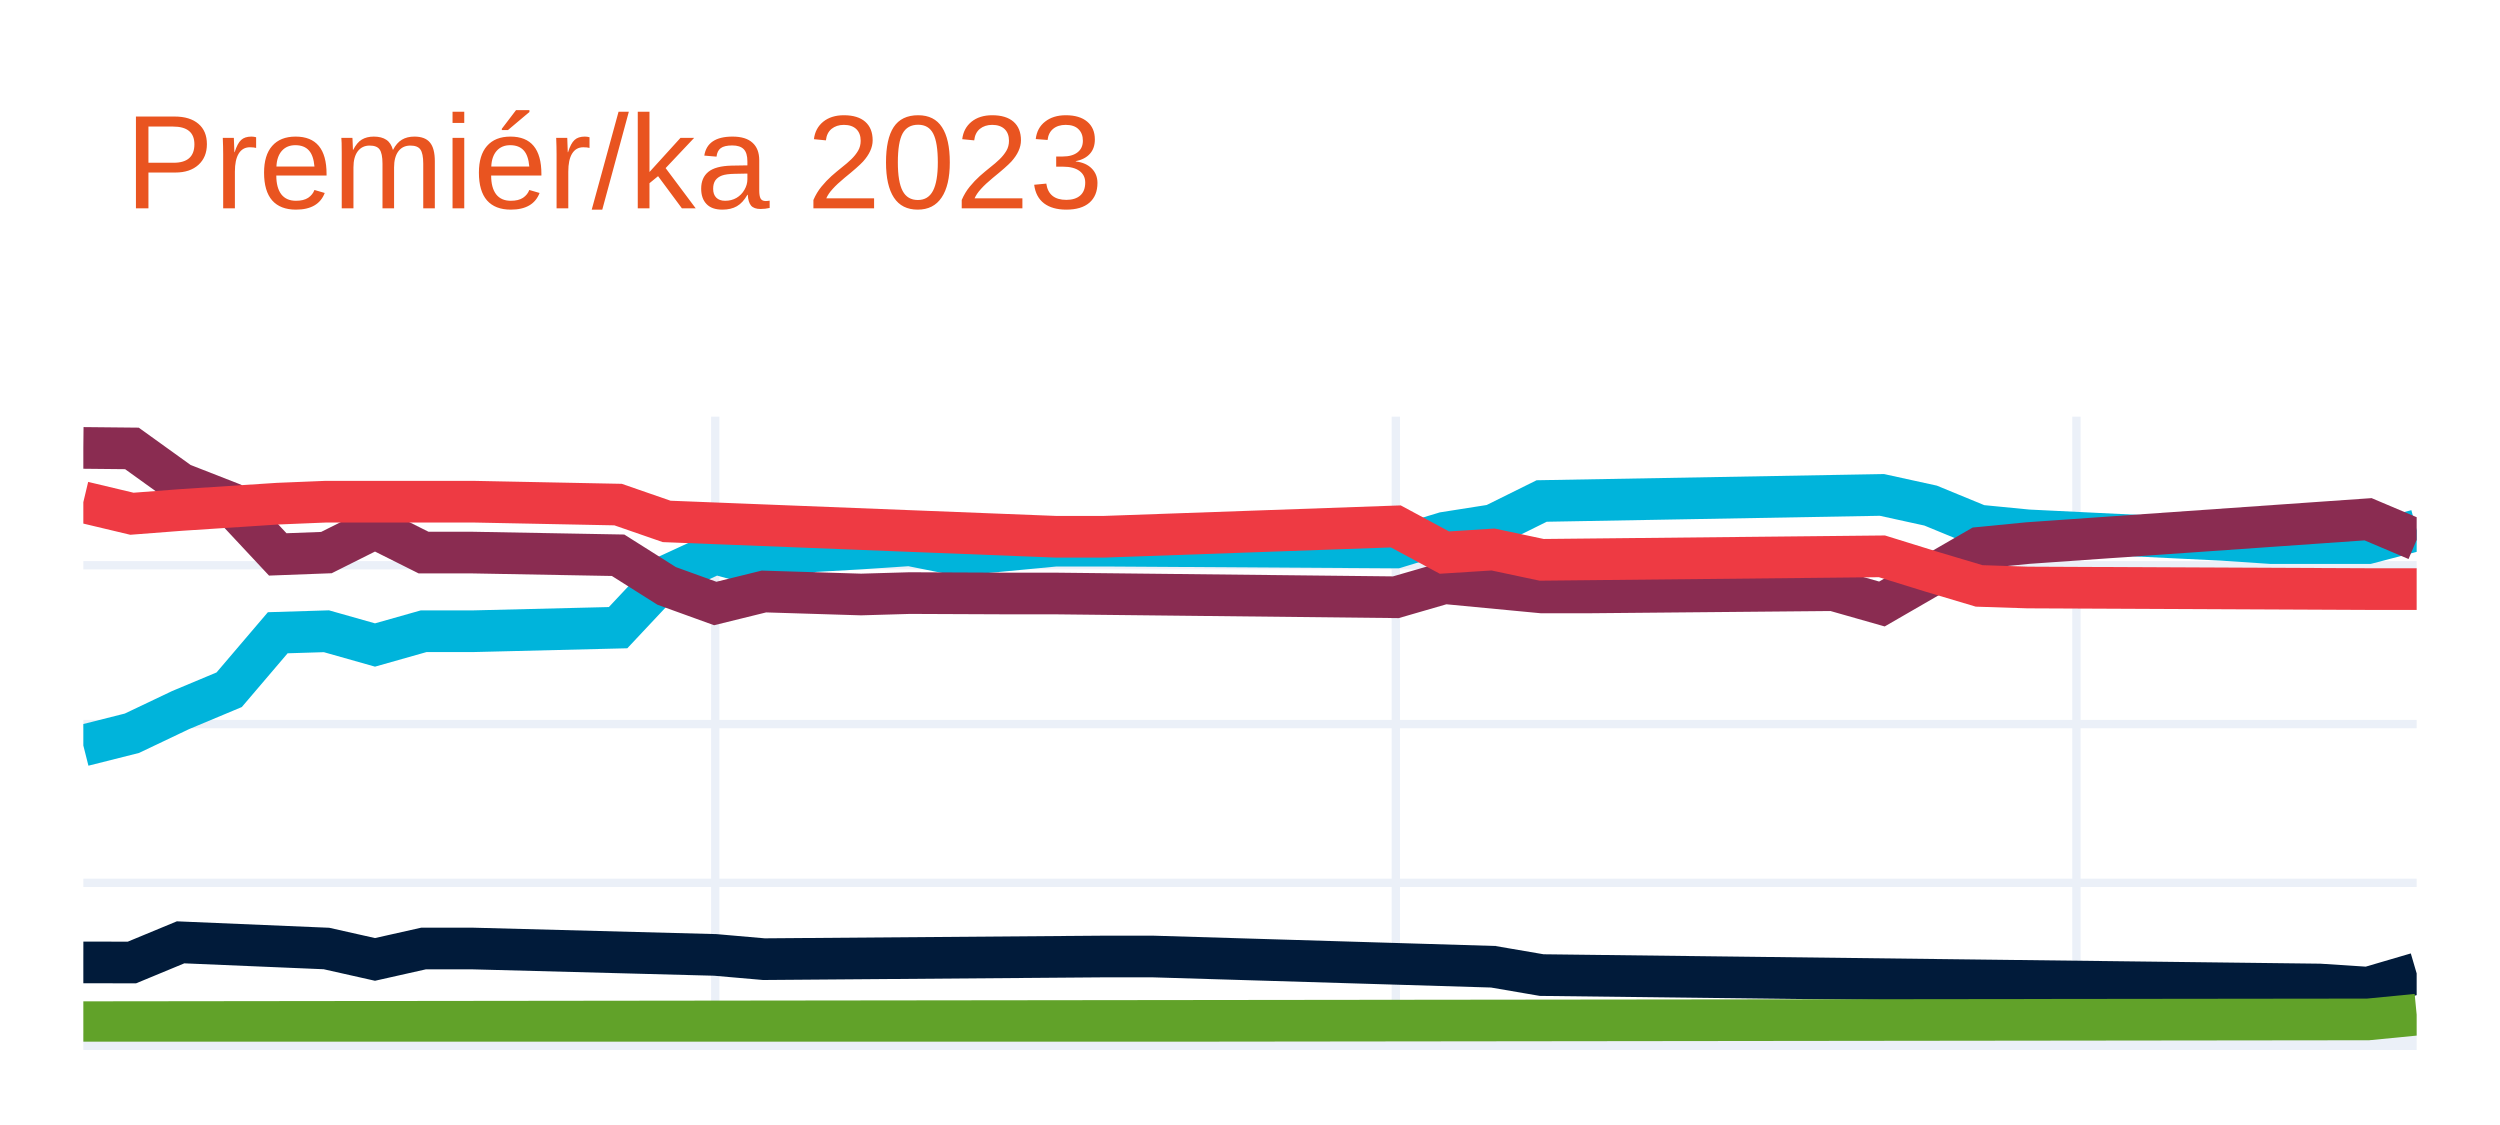
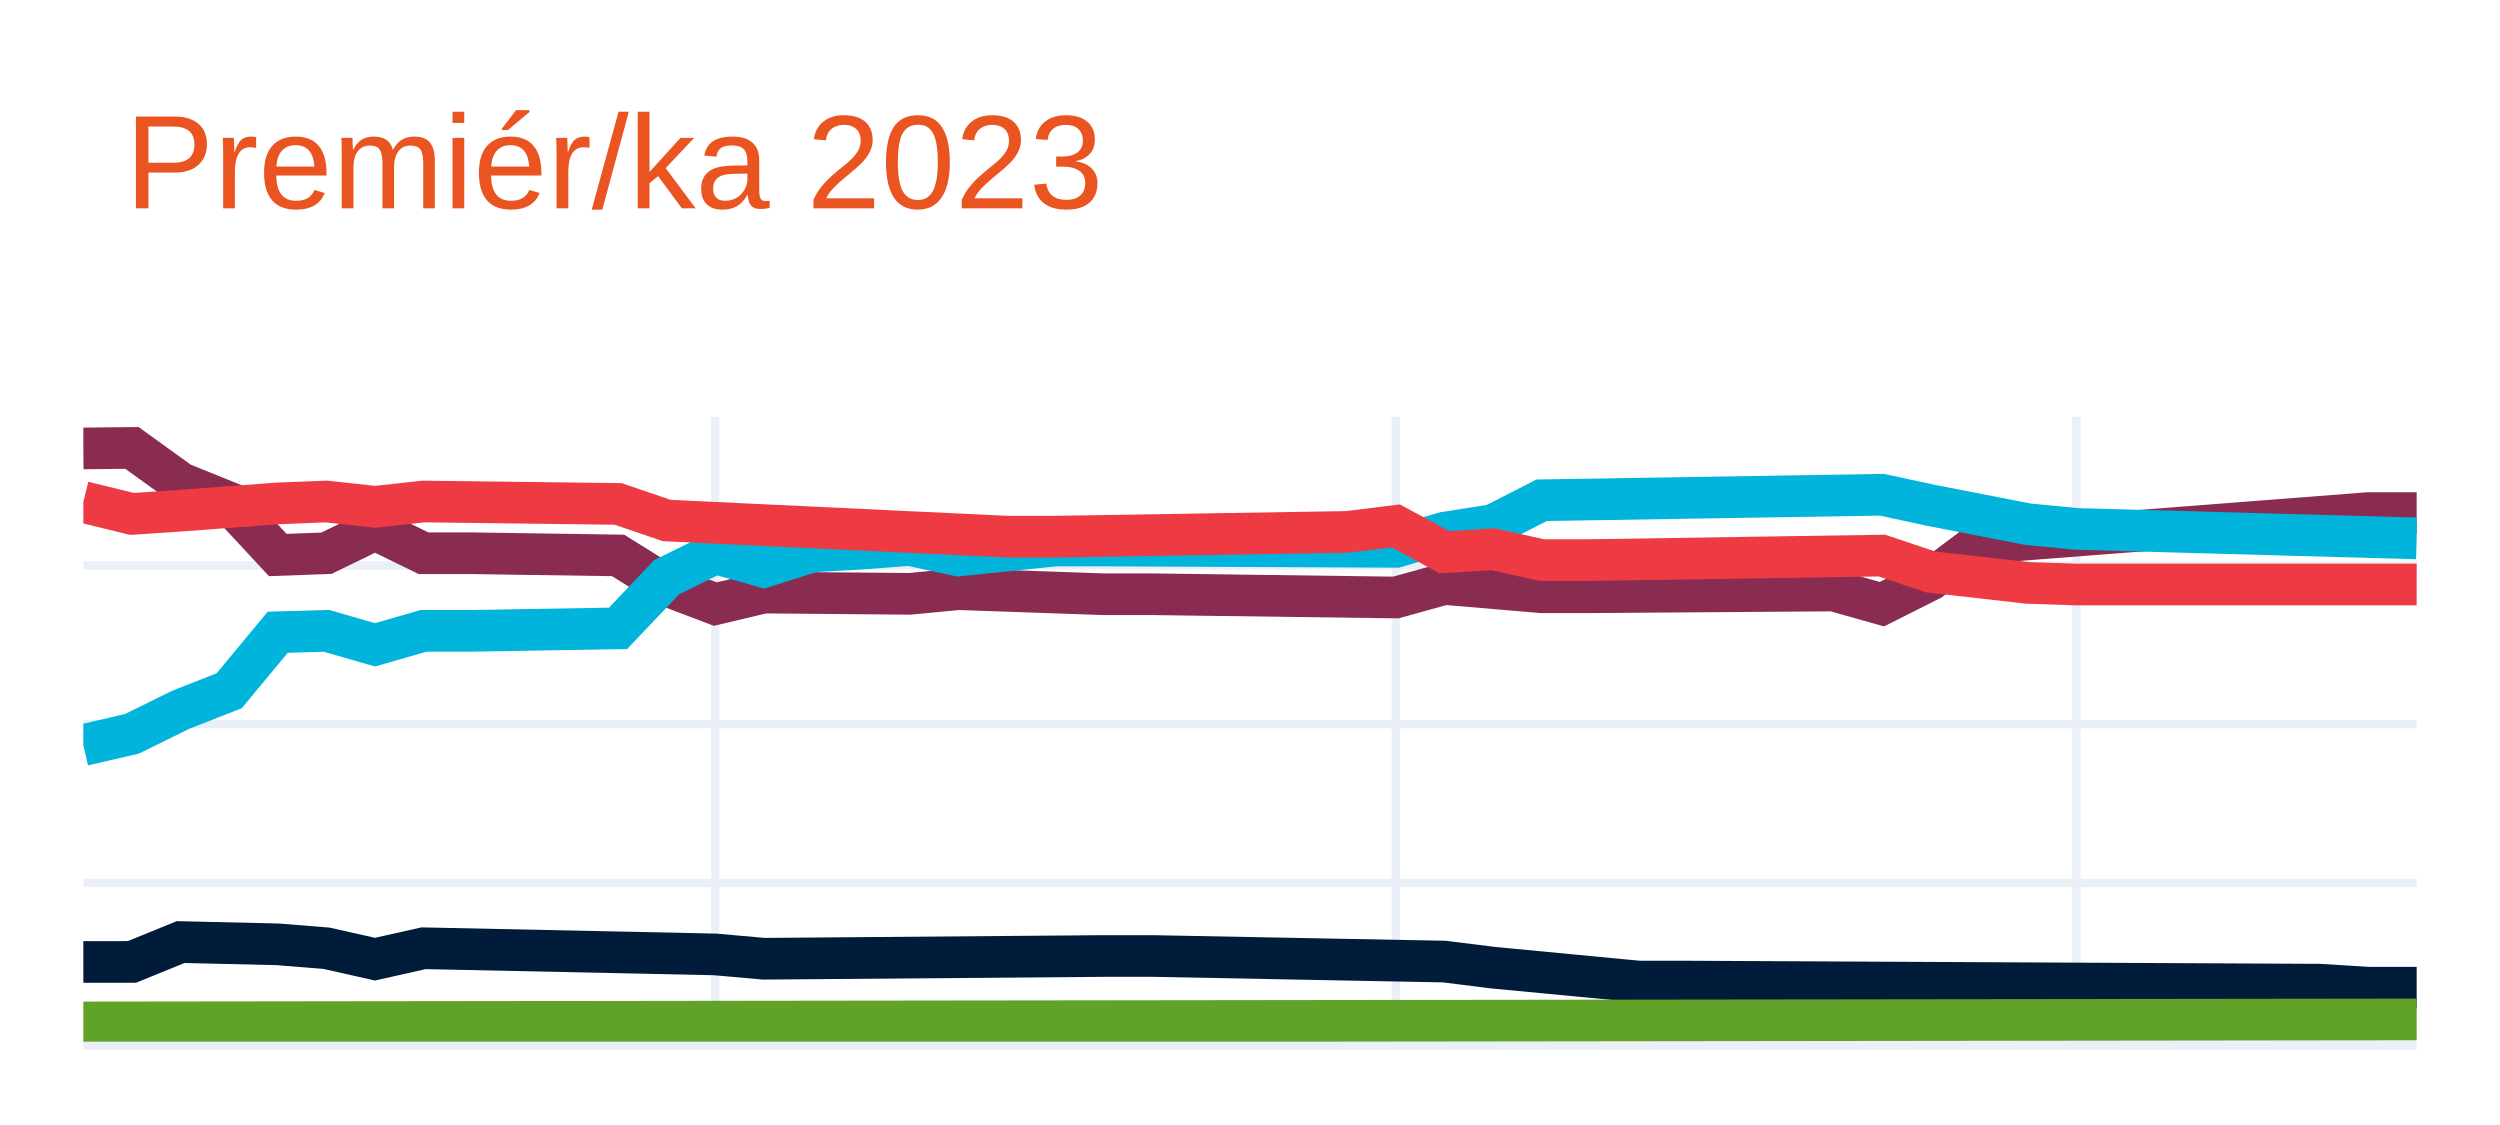
<svg xmlns="http://www.w3.org/2000/svg" class="main-svg" width="300" height="135" style="" viewBox="0 0 300 135">
  <rect x="0" y="0" width="300" height="135" style="fill: rgb(255, 255, 255); fill-opacity: 1;" />
-   <defs id="defs-5106cb">
+   <defs id="defs-ef0014">
    <g class="clips">
-       <clipPath id="clip5106cbxyplot" class="plotclip">
+       <clipPath id="clipef0014xyplot" class="plotclip">
        <rect width="280" height="75" />
      </clipPath>
-       <clipPath class="axesclip" id="clip5106cbx">
+       <clipPath class="axesclip" id="clipef0014x">
        <rect x="10" y="0" width="280" height="135" />
      </clipPath>
-       <clipPath class="axesclip" id="clip5106cby">
+       <clipPath class="axesclip" id="clipef0014y">
        <rect x="0" y="50" width="300" height="75" />
      </clipPath>
-       <clipPath class="axesclip" id="clip5106cbxy">
+       <clipPath class="axesclip" id="clipef0014xy">
        <rect x="10" y="50" width="280" height="75" />
      </clipPath>
    </g>
    <g class="gradients" />
    <g class="patterns" />
  </defs>
  <g class="bglayer" />
  <g class="layer-below">
    <g class="imagelayer" />
    <g class="shapelayer" />
  </g>
  <g class="cartesianlayer">
    <g class="subplot xy">
      <g class="layer-subplot">
        <g class="shapelayer" />
        <g class="imagelayer" />
      </g>
      <g class="minor-gridlayer">
        <g class="x" />
        <g class="y" />
      </g>
      <g class="gridlayer">
        <g class="x">
          <path class="xgrid crisp" transform="translate(85.83,0)" d="M0,50v75" style="stroke: rgb(235, 240, 248); stroke-opacity: 1; stroke-width: 1px;" />
          <path class="xgrid crisp" transform="translate(167.5,0)" d="M0,50v75" style="stroke: rgb(235, 240, 248); stroke-opacity: 1; stroke-width: 1px;" />
          <path class="xgrid crisp" transform="translate(249.17,0)" d="M0,50v75" style="stroke: rgb(235, 240, 248); stroke-opacity: 1; stroke-width: 1px;" />
        </g>
        <g class="y">
-           <path class="ygrid crisp" transform="translate(0,105.94)" d="M10,0h280" style="stroke: rgb(235, 240, 248); stroke-opacity: 1; stroke-width: 1px;" />
-           <path class="ygrid crisp" transform="translate(0,86.89)" d="M10,0h280" style="stroke: rgb(235, 240, 248); stroke-opacity: 1; stroke-width: 1px;" />
-           <path class="ygrid crisp" transform="translate(0,67.83)" d="M10,0h280" style="stroke: rgb(235, 240, 248); stroke-opacity: 1; stroke-width: 1px;" />
+           <path class="ygrid crisp" transform="translate(0,105.95)" d="M10,0h280" style="stroke: rgb(235, 240, 248); stroke-opacity: 1; stroke-width: 1px;" />
+           <path class="ygrid crisp" transform="translate(0,86.9)" d="M10,0h280" style="stroke: rgb(235, 240, 248); stroke-opacity: 1; stroke-width: 1px;" />
+           <path class="ygrid crisp" transform="translate(0,67.85)" d="M10,0h280" style="stroke: rgb(235, 240, 248); stroke-opacity: 1; stroke-width: 1px;" />
        </g>
      </g>
      <g class="zerolinelayer">
        <path class="yzl zl crisp" transform="translate(0,125)" d="M10,0h280" style="stroke: rgb(235, 240, 248); stroke-opacity: 1; stroke-width: 2px;" />
      </g>
      <path class="xlines-below" />
      <path class="ylines-below" />
      <g class="overlines-below" />
      <g class="xaxislayer-below" />
      <g class="yaxislayer-below" />
      <g class="overaxes-below" />
-       <g class="plot" transform="translate(10,50)" clip-path="url(#clip5106cbxyplot)">
+       <g class="plot" transform="translate(10,50)" clip-path="url(#clipef0014xyplot)">
        <g class="scatterlayer mlayer">
-           <g class="trace scatter traceadf474" style="stroke-miterlimit: 2; opacity: 1;">
+           <g class="trace scatter trace1d5834" style="stroke-miterlimit: 2; opacity: 1;">
            <g class="fills" />
            <g class="errorbars" />
            <g class="lines">
-               <path class="js-line" d="M0,39.46L5.83,37.99L11.67,35.21L17.5,32.77L23.33,25.93L29.17,25.75L35,27.4L40.83,25.75L46.67,25.75L64.17,25.32L70,19.11L75.83,16.42L81.67,18.02L87.5,16.15L93.33,15.82L99.17,15.43L105,16.59L116.67,15.48L122.5,15.48L157.5,15.7L163.33,13.93L169.17,13.01L175,10.12L215.83,9.39L221.67,10.67L227.5,13.07L233.33,13.64L256.67,14.78L262.5,15.17L274.17,15.17L280,13.64" style="vector-effect: none; fill: none; stroke: rgb(0, 180, 219); stroke-opacity: 1; stroke-width: 5px; opacity: 1;" />
+               <path class="js-line" d="M0,3.81L5.83,3.75L11.67,7.96L17.5,10.32L23.33,16.6L29.17,16.39L35,13.55L40.83,16.39L46.67,16.39L64.17,16.65L70,20.28L75.83,22.49L81.67,21.11L99.17,21.26L105,20.7L122.5,21.31L128.33,21.31L157.5,21.7L163.33,20.08L175,21.07L180.83,21.07L210,20.86L215.83,22.5L221.67,19.56L227.5,15.18L274.17,11.57L280,11.57" style="vector-effect: none; fill: none; stroke: rgb(138, 44, 81); stroke-opacity: 1; stroke-width: 5px; opacity: 1;" />
            </g>
            <g class="points" />
            <g class="text" />
          </g>
-           <g class="trace scatter tracea4ae80" style="stroke-miterlimit: 2; opacity: 1;">
+           <g class="trace scatter trace99da8a" style="stroke-miterlimit: 2; opacity: 1;">
            <g class="fills" />
            <g class="errorbars" />
            <g class="lines">
-               <path class="js-line" d="M0,3.75L5.83,3.81L11.67,8.01L17.5,10.29L23.33,16.53L29.17,16.31L35,13.39L40.83,16.31L46.67,16.31L64.17,16.63L70,20.31L75.83,22.42L81.67,20.98L93.33,21.34L99.17,21.17L110.83,21.22L116.67,21.22L157.5,21.67L163.33,19.98L175,21.09L180.83,21.09L210,20.82L215.83,22.48L227.5,15.74L233.33,15.17L274.17,12.31L280,14.78" style="vector-effect: none; fill: none; stroke: rgb(138, 44, 81); stroke-opacity: 1; stroke-width: 5px; opacity: 1;" />
+               <path class="js-line" d="M0,39.41L5.83,38.06L11.67,35.18L17.5,32.89L23.33,25.87L29.17,25.7L35,27.38L40.83,25.7L46.67,25.7L64.17,25.4L70,19.26L75.83,16.39L81.67,18.02L87.5,16.17L93.33,15.84L99.17,15.4L105,16.66L116.67,15.46L122.5,15.46L157.5,15.62L163.33,13.92L169.17,13.01L175,10.03L215.83,9.37L221.67,10.63L233.33,12.9L239.17,13.47L280,14.61" style="vector-effect: none; fill: none; stroke: rgb(0, 180, 219); stroke-opacity: 1; stroke-width: 5px; opacity: 1;" />
            </g>
            <g class="points" />
            <g class="text" />
          </g>
-           <g class="trace scatter trace87a64f" style="stroke-miterlimit: 2; opacity: 1;">
+           <g class="trace scatter trace1ba9dd" style="stroke-miterlimit: 2; opacity: 1;">
            <g class="fills" />
            <g class="errorbars" />
            <g class="lines">
-               <path class="js-line" d="M0,10.26L5.83,11.65L11.67,11.2L23.33,10.44L29.17,10.2L40.83,10.2L46.67,10.2L64.17,10.55L70,12.57L116.67,14.41L122.5,14.41L157.5,13.17L163.33,16.31L169.17,15.94L175,17.18L215.83,16.76L221.67,18.57L227.5,20.31L233.33,20.5L274.17,20.69L280,20.69" style="vector-effect: none; fill: none; stroke: rgb(238, 58, 67); stroke-opacity: 1; stroke-width: 5px; opacity: 1;" />
+               <path class="js-line" d="M0,10.24L5.83,11.67L11.67,11.28L23.33,10.41L29.17,10.18L35,10.82L40.83,10.18L64.17,10.47L70,12.46L110.83,14.4L116.67,14.4L151.67,13.83L157.5,13.11L163.33,16.27L169.17,15.91L175,17.21L180.83,17.21L215.83,16.67L221.67,18.63L233.33,19.95L239.17,20.14L280,20.14" style="vector-effect: none; fill: none; stroke: rgb(238, 58, 67); stroke-opacity: 1; stroke-width: 5px; opacity: 1;" />
            </g>
            <g class="points" />
            <g class="text" />
          </g>
-           <g class="trace scatter trace868258" style="stroke-miterlimit: 2; opacity: 1;">
+           <g class="trace scatter traceeb1bb7" style="stroke-miterlimit: 2; opacity: 1;">
            <g class="fills" />
            <g class="errorbars" />
            <g class="lines">
-               <path class="js-line" d="M0,65.49L5.83,65.5L11.67,63.08L29.17,63.82L35,65.13L40.83,63.82L46.67,63.82L75.83,64.59L81.67,65.1L122.5,64.78L128.33,64.78L169.17,66.01L175,67.01L268.33,68.14L274.17,68.52L280,66.81" style="vector-effect: none; fill: none; stroke: rgb(1, 27, 58); stroke-opacity: 1; stroke-width: 5px; opacity: 1;" />
+               <path class="js-line" d="M0,65.44L5.83,65.43L11.67,63.05L23.33,63.32L29.17,63.79L35,65.1L40.83,63.79L75.83,64.53L81.67,65.05L122.5,64.72L128.33,64.72L163.33,65.39L169.17,66.12L186.67,67.79L192.5,67.79L268.33,68.16L274.17,68.52L280,68.52" style="vector-effect: none; fill: none; stroke: rgb(1, 27, 58); stroke-opacity: 1; stroke-width: 5px; opacity: 1;" />
            </g>
            <g class="points" />
            <g class="text" />
          </g>
-           <g class="trace scatter tracef9616d" style="stroke-miterlimit: 2; opacity: 1;">
+           <g class="trace scatter trace9adcd7" style="stroke-miterlimit: 2; opacity: 1;">
            <g class="fills" />
            <g class="errorbars" />
            <g class="lines">
-               <path class="js-line" d="M0,72.66L274.17,72.33L280,71.76" style="vector-effect: none; fill: none; stroke: rgb(97, 162, 41); stroke-opacity: 1; stroke-width: 5px; opacity: 1;" />
+               <path class="js-line" d="M0,72.69L280,72.33" style="vector-effect: none; fill: none; stroke: rgb(97, 162, 41); stroke-opacity: 1; stroke-width: 5px; opacity: 1;" />
            </g>
            <g class="points" />
            <g class="text" />
          </g>
        </g>
      </g>
      <g class="overplot" />
      <path class="xlines-above crisp" d="M0,0" style="fill: none;" />
      <path class="ylines-above crisp" d="M0,0" style="fill: none;" />
      <g class="overlines-above" />
      <g class="xaxislayer-above" />
      <g class="yaxislayer-above" />
      <g class="overaxes-above" />
    </g>
  </g>
  <g class="polarlayer" />
  <g class="smithlayer" />
  <g class="ternarylayer" />
  <g class="geolayer" />
  <g class="funnelarealayer" />
  <g class="pielayer" />
  <g class="iciclelayer" />
  <g class="treemaplayer" />
  <g class="sunburstlayer" />
  <g class="glimages" />
-   <defs id="topdefs-5106cb">
+   <defs id="topdefs-ef0014">
    <g class="clips" />
  </defs>
  <g class="layer-above">
    <g class="imagelayer" />
    <g class="shapelayer" />
  </g>
  <g class="infolayer">
    <g class="g-gtitle">
      <text class="gtitle" x="15" y="25" text-anchor="start" dy="0em" style="font-family: Ubuntu, verdana, arial, sans-serif; font-size: 16px; fill: rgb(233, 84, 32); opacity: 1; font-weight: normal; white-space: pre;">Premiér/ka 2023</text>
    </g>
    <g class="g-xtitle" />
    <g class="g-ytitle" />
  </g>
</svg>
